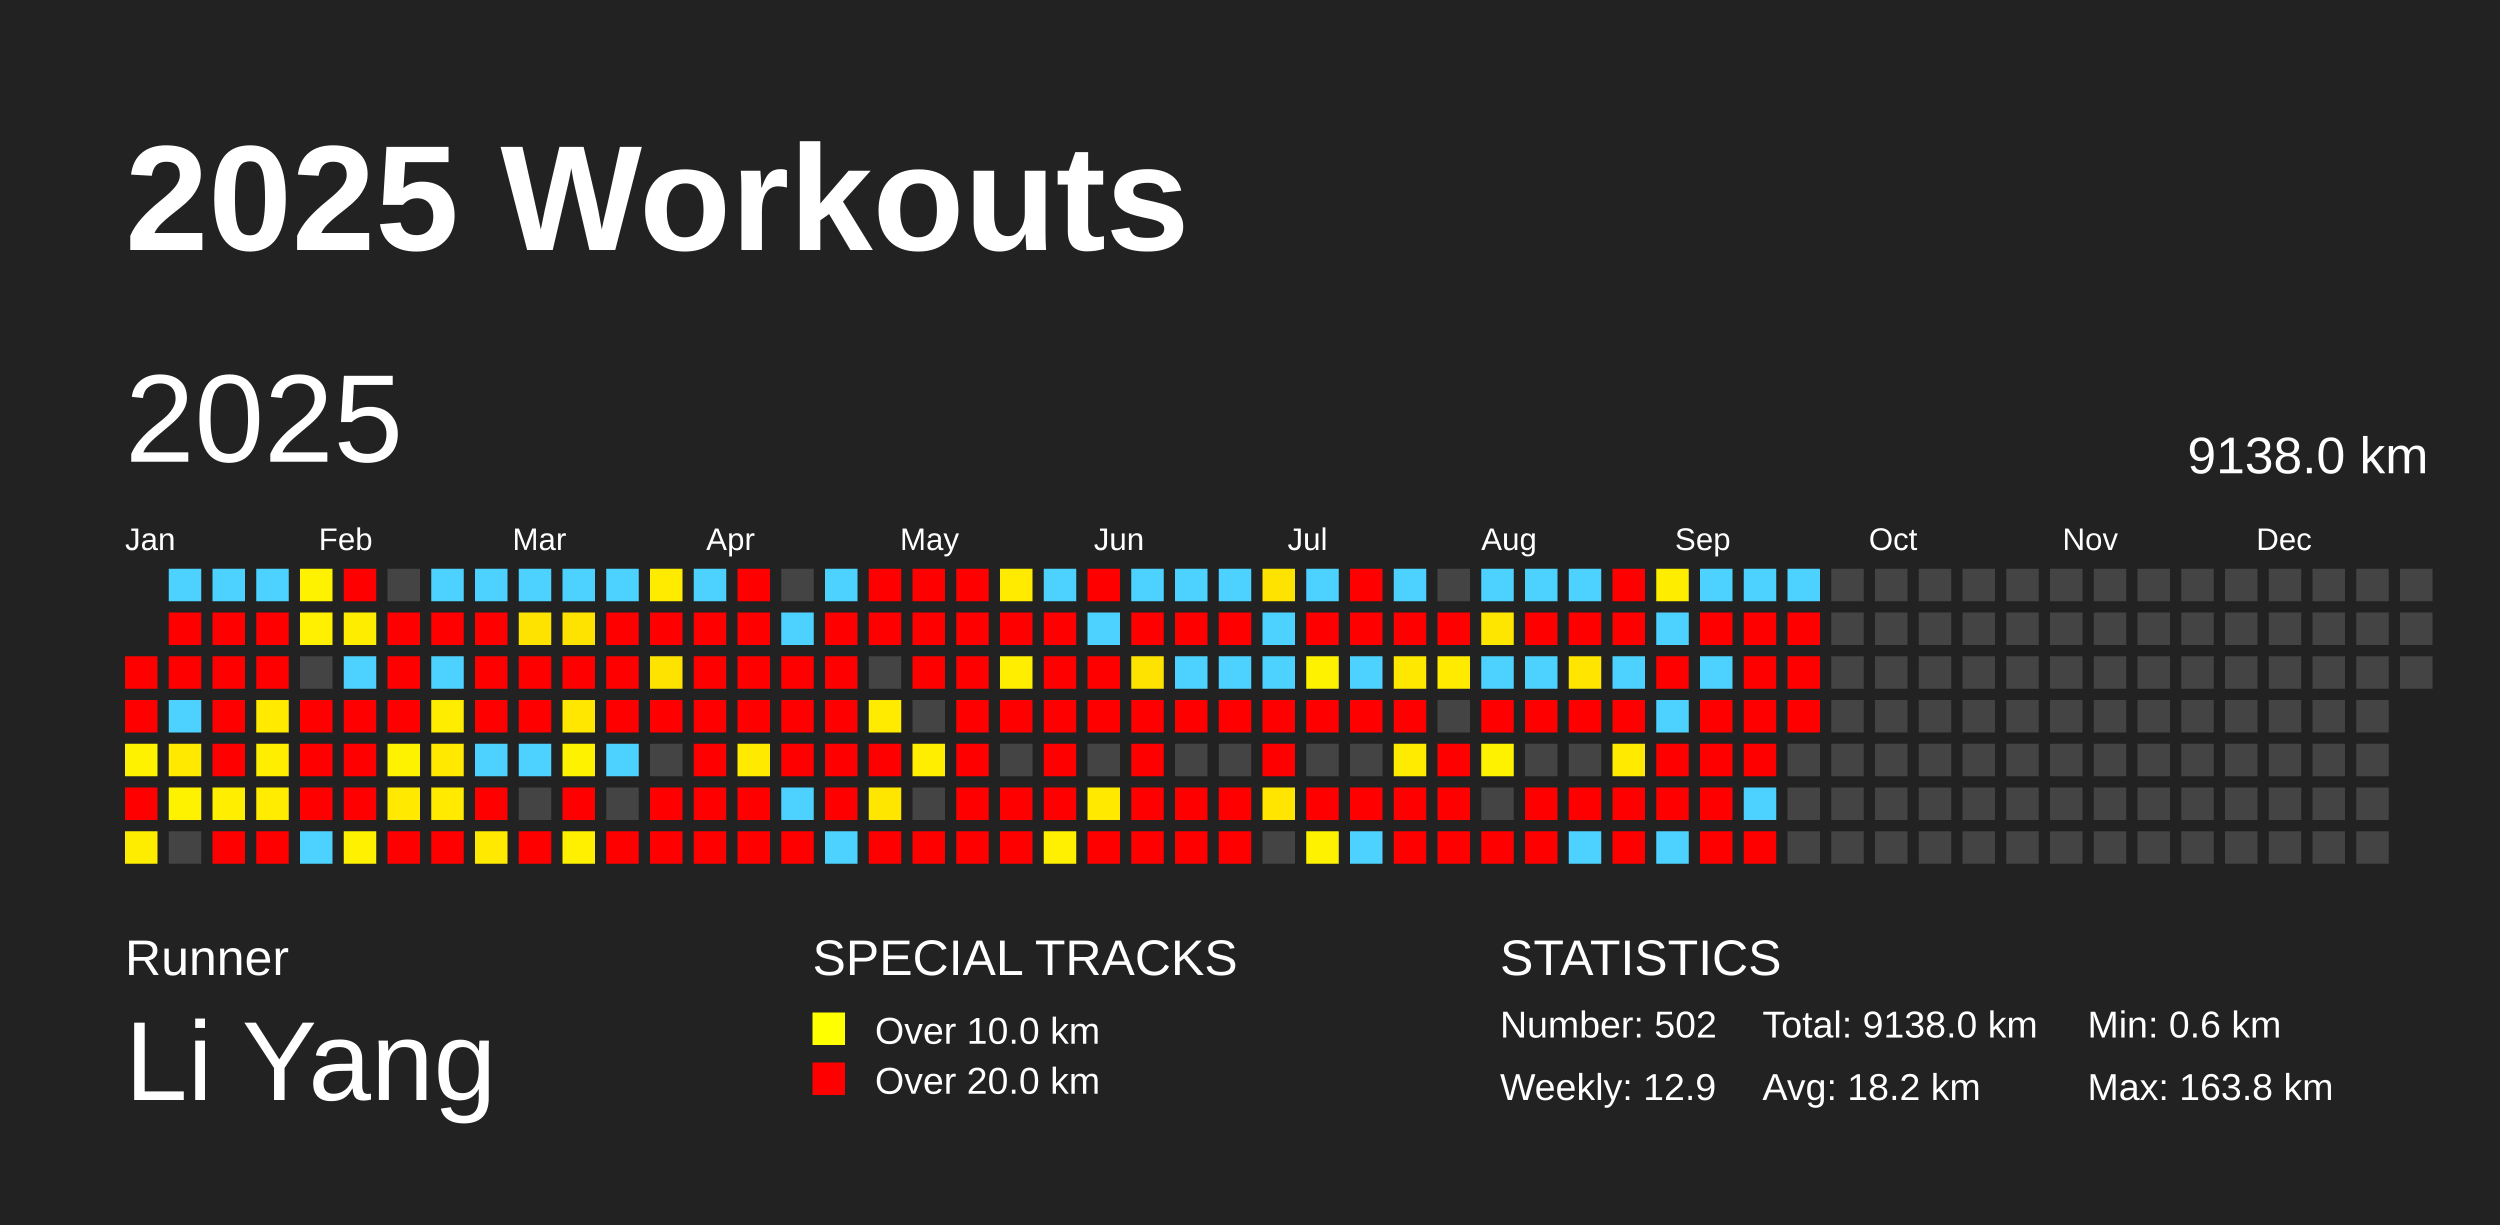
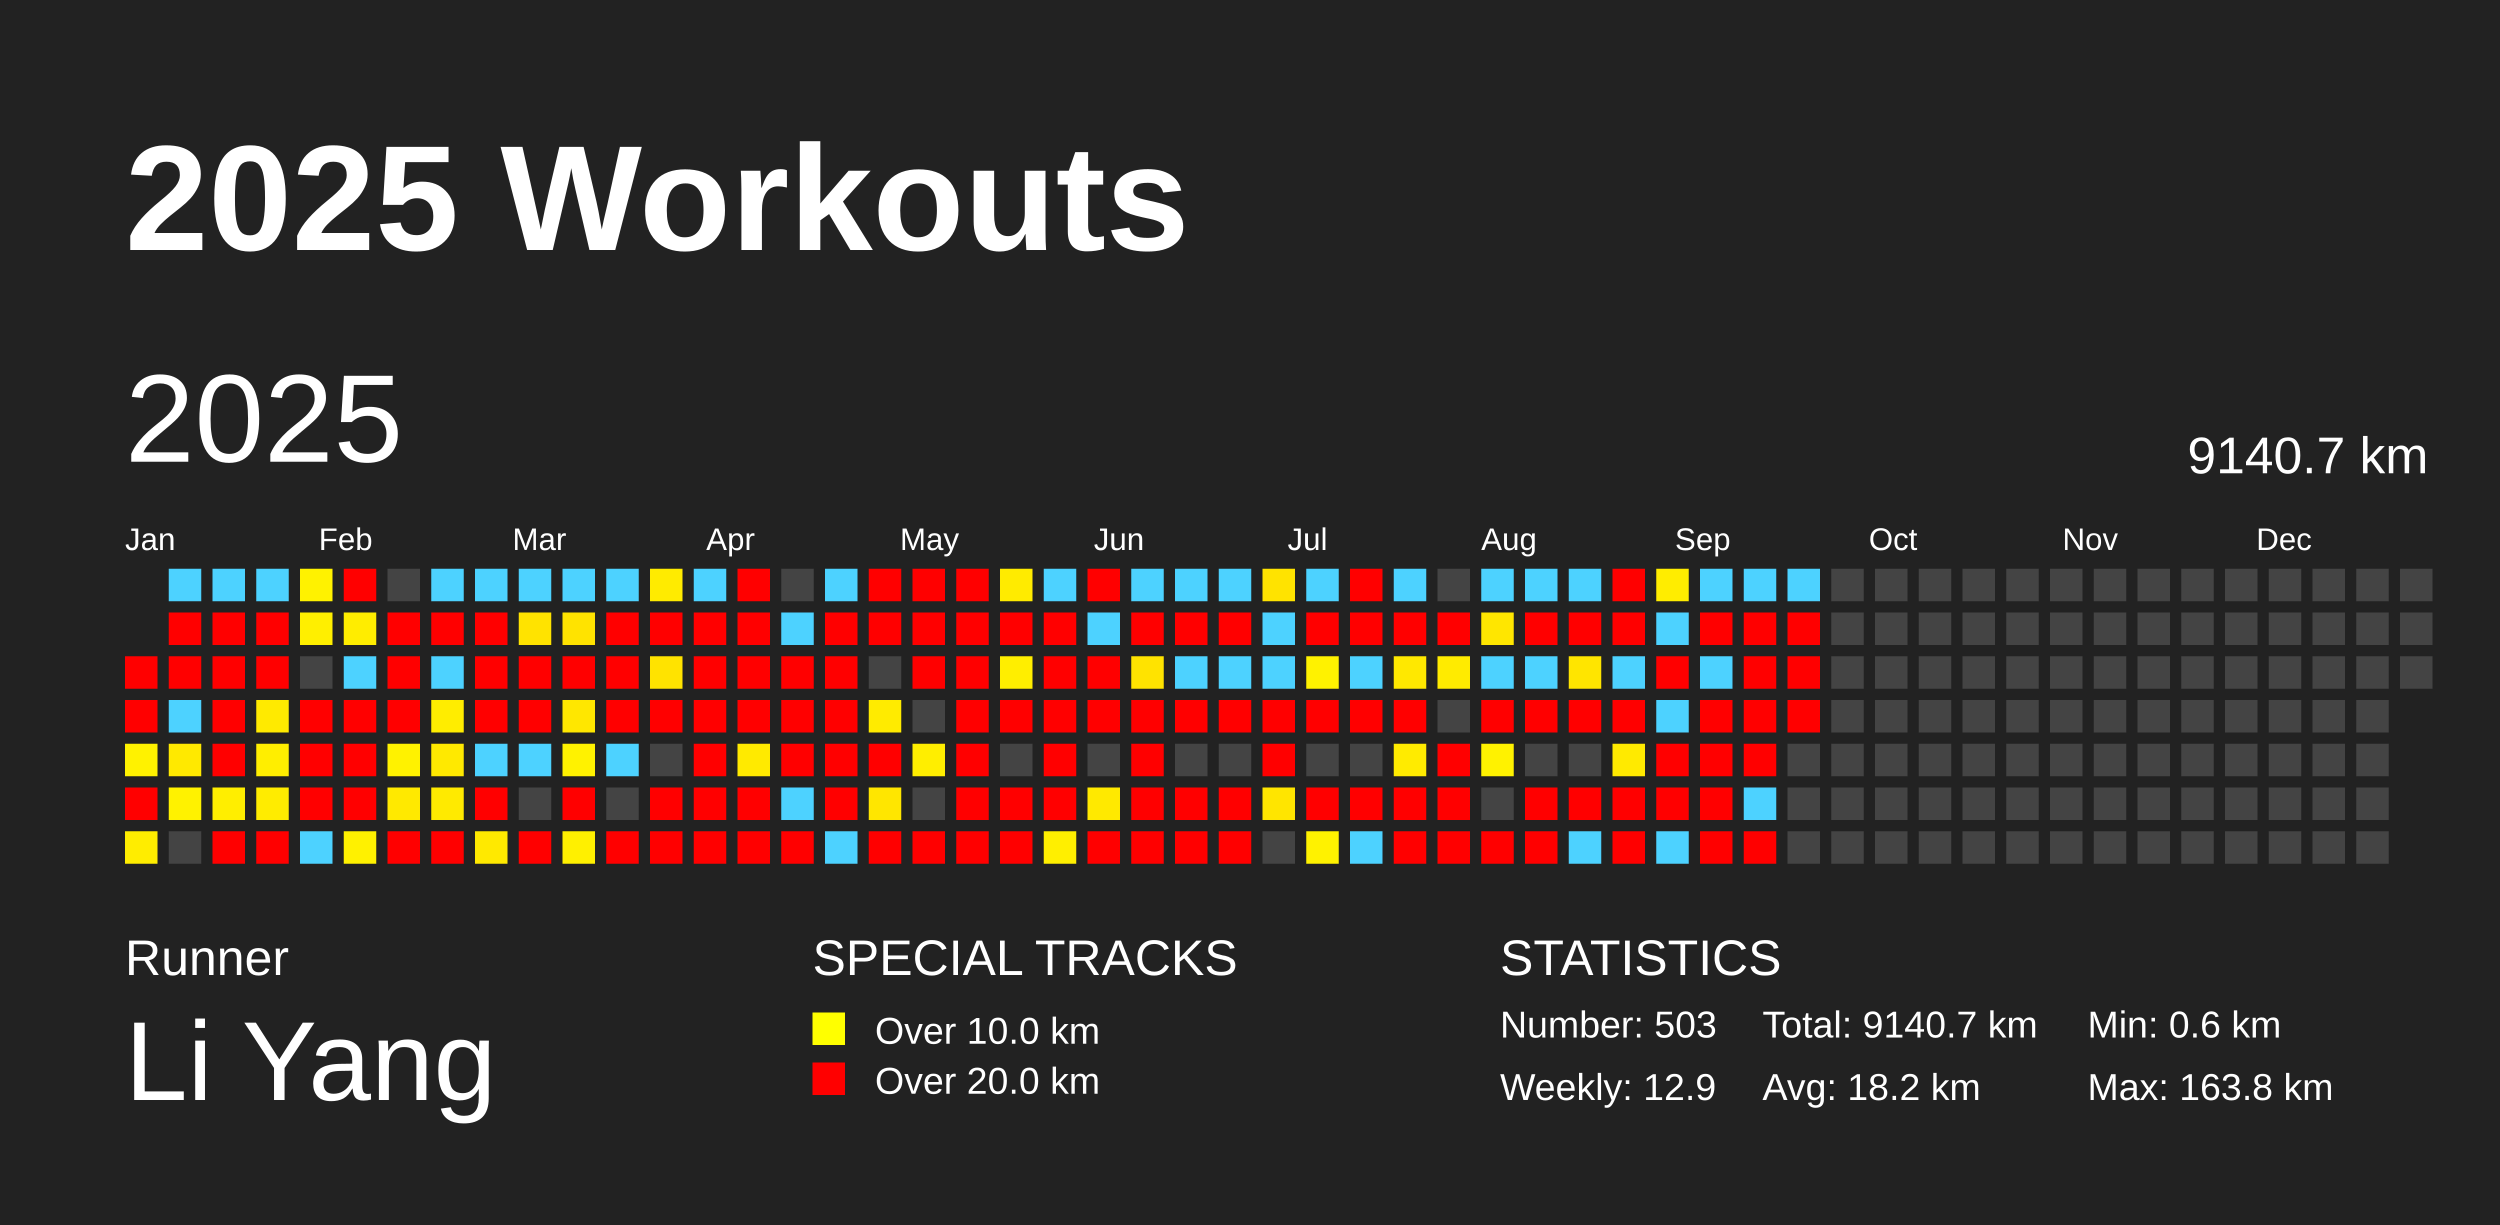
<svg xmlns="http://www.w3.org/2000/svg" baseProfile="full" height="98mm" version="1.1" viewBox="0,0,200,98" width="200mm">
  <defs />
  <rect fill="#222222" height="98" width="200" x="0" y="0" />
  <text fill="#FFFFFF" style="font-size:12px; font-family:Arial; font-weight:bold;" x="10" y="20">2025 Workouts</text>
  <text fill="#FFFFFF" style="font-size:4px; font-family:Arial" x="10" y="78">Runner</text>
  <text fill="#FFFFFF" style="font-size:9px; font-family:Arial" x="10" y="88">Li Yang</text>
  <text fill="#FFFFFF" style="font-size:4px; font-family:Arial" x="65" y="78">SPECIAL TRACKS</text>
  <rect fill="yellow" height="2.6" width="2.6" x="65" y="81" />
  <text fill="#FFFFFF" style="font-size:3px; font-family:Arial" x="70" y="83.5">Over 10.0 km</text>
  <rect fill="red" height="2.6" width="2.6" x="65" y="85" />
  <text fill="#FFFFFF" style="font-size:3px; font-family:Arial" x="70" y="87.5">Over 20.0 km</text>
  <text fill="#FFFFFF" style="font-size:4px; font-family:Arial" x="120" y="78">STATISTICS</text>
-   <text fill="#FFFFFF" style="font-size:3px; font-family:Arial" x="120" y="83">Number: 502</text>
+   <text fill="#FFFFFF" style="font-size:3px; font-family:Arial" x="120" y="83">Number: 503</text>
  <text fill="#FFFFFF" style="font-size:3px; font-family:Arial" x="120" y="88">Weekly: 12.9</text>
-   <text fill="#FFFFFF" style="font-size:3px; font-family:Arial" x="141" y="83">Total: 9138.0 km</text>
+   <text fill="#FFFFFF" style="font-size:3px; font-family:Arial" x="141" y="83">Total: 9140.7 km</text>
  <text fill="#FFFFFF" style="font-size:3px; font-family:Arial" x="141" y="88">Avg: 18.2 km</text>
  <text fill="#FFFFFF" style="font-size:3px; font-family:Arial" x="167" y="83">Min: 0.6 km</text>
  <text fill="#FFFFFF" style="font-size:3px; font-family:Arial" x="167" y="88">Max: 163.8 km</text>
  <text dominant-baseline="hanging" fill="#FFFFFF" style="font-size:10.0px; font-family:Arial;" x="10" y="30">2025</text>
-   <text dominant-baseline="hanging" fill="#FFFFFF" style="font-size:4.125px; font-family:Arial;" x="175" y="35">9138.0 km</text>
+   <text dominant-baseline="hanging" fill="#FFFFFF" style="font-size:4.125px; font-family:Arial;" x="175" y="35">9140.7 km</text>
  <text fill="#FFFFFF" style="font-size:2.5px; font-family:Arial" x="10.0" y="44">Jan</text>
  <text fill="#FFFFFF" style="font-size:2.5px; font-family:Arial" x="25.5" y="44">Feb</text>
  <text fill="#FFFFFF" style="font-size:2.5px; font-family:Arial" x="41.0" y="44">Mar</text>
  <text fill="#FFFFFF" style="font-size:2.5px; font-family:Arial" x="56.5" y="44">Apr</text>
  <text fill="#FFFFFF" style="font-size:2.5px; font-family:Arial" x="72.0" y="44">May</text>
  <text fill="#FFFFFF" style="font-size:2.5px; font-family:Arial" x="87.5" y="44">Jun</text>
  <text fill="#FFFFFF" style="font-size:2.5px; font-family:Arial" x="103.0" y="44">Jul</text>
  <text fill="#FFFFFF" style="font-size:2.5px; font-family:Arial" x="118.5" y="44">Aug</text>
  <text fill="#FFFFFF" style="font-size:2.5px; font-family:Arial" x="134.0" y="44">Sep</text>
  <text fill="#FFFFFF" style="font-size:2.5px; font-family:Arial" x="149.5" y="44">Oct</text>
  <text fill="#FFFFFF" style="font-size:2.5px; font-family:Arial" x="165.0" y="44">Nov</text>
  <text fill="#FFFFFF" style="font-size:2.5px; font-family:Arial" x="180.5" y="44">Dec</text>
  <rect fill="red" height="2.6" width="2.6" x="10.0" y="52.5" />
  <rect fill="red" height="2.6" width="2.6" x="10.0" y="56.0" />
  <rect fill="#fff200" height="2.6" width="2.6" x="10.0" y="59.5" />
  <rect fill="red" height="2.6" width="2.6" x="10.0" y="63.0" />
  <rect fill="#ffed00" height="2.6" width="2.6" x="10.0" y="66.5" />
  <rect fill="#4dd2ff" height="2.6" width="2.6" x="13.5" y="45.5" />
  <rect fill="red" height="2.6" width="2.6" x="13.5" y="49.0" />
  <rect fill="red" height="2.6" width="2.6" x="13.5" y="52.5" />
  <rect fill="#4dd2ff" height="2.6" width="2.6" x="13.5" y="56.0" />
  <rect fill="#ffe900" height="2.6" width="2.6" x="13.5" y="59.5" />
  <rect fill="#fff200" height="2.6" width="2.6" x="13.5" y="63.0" />
  <rect fill="#444444" height="2.6" width="2.6" x="13.5" y="66.5" />
  <rect fill="#4dd2ff" height="2.6" width="2.6" x="17.0" y="45.5" />
  <rect fill="red" height="2.6" width="2.6" x="17.0" y="49.0" />
  <rect fill="red" height="2.6" width="2.6" x="17.0" y="52.5" />
  <rect fill="red" height="2.6" width="2.6" x="17.0" y="56.0" />
  <rect fill="red" height="2.6" width="2.6" x="17.0" y="59.5" />
  <rect fill="#ffee00" height="2.6" width="2.6" x="17.0" y="63.0" />
  <rect fill="red" height="2.6" width="2.6" x="17.0" y="66.5" />
  <rect fill="#4dd2ff" height="2.6" width="2.6" x="20.5" y="45.5" />
  <rect fill="red" height="2.6" width="2.6" x="20.5" y="49.0" />
  <rect fill="red" height="2.6" width="2.6" x="20.5" y="52.5" />
  <rect fill="#ffea00" height="2.6" width="2.6" x="20.5" y="56.0" />
  <rect fill="#ffee00" height="2.6" width="2.6" x="20.5" y="59.5" />
  <rect fill="#ffec00" height="2.6" width="2.6" x="20.5" y="63.0" />
  <rect fill="red" height="2.6" width="2.6" x="20.5" y="66.5" />
  <rect fill="#fff200" height="2.6" width="2.6" x="24.0" y="45.5" />
  <rect fill="#ffef00" height="2.6" width="2.6" x="24.0" y="49.0" />
  <rect fill="#444444" height="2.6" width="2.6" x="24.0" y="52.5" />
  <rect fill="red" height="2.6" width="2.6" x="24.0" y="56.0" />
  <rect fill="red" height="2.6" width="2.6" x="24.0" y="59.5" />
  <rect fill="red" height="2.6" width="2.6" x="24.0" y="63.0" />
  <rect fill="#4dd2ff" height="2.6" width="2.6" x="24.0" y="66.5" />
  <rect fill="red" height="2.6" width="2.6" x="27.5" y="45.5" />
  <rect fill="#ffed00" height="2.6" width="2.6" x="27.5" y="49.0" />
  <rect fill="#4dd2ff" height="2.6" width="2.6" x="27.5" y="52.5" />
  <rect fill="red" height="2.6" width="2.6" x="27.5" y="56.0" />
  <rect fill="red" height="2.6" width="2.6" x="27.5" y="59.5" />
  <rect fill="red" height="2.6" width="2.6" x="27.5" y="63.0" />
  <rect fill="#fff100" height="2.6" width="2.6" x="27.5" y="66.5" />
  <rect fill="#444444" height="2.6" width="2.6" x="31.0" y="45.5" />
  <rect fill="red" height="2.6" width="2.6" x="31.0" y="49.0" />
  <rect fill="red" height="2.6" width="2.6" x="31.0" y="52.5" />
  <rect fill="red" height="2.6" width="2.6" x="31.0" y="56.0" />
  <rect fill="#fff200" height="2.6" width="2.6" x="31.0" y="59.5" />
  <rect fill="#ffe900" height="2.6" width="2.6" x="31.0" y="63.0" />
  <rect fill="red" height="2.6" width="2.6" x="31.0" y="66.5" />
  <rect fill="#4dd2ff" height="2.6" width="2.6" x="34.5" y="45.5" />
  <rect fill="red" height="2.6" width="2.6" x="34.5" y="49.0" />
  <rect fill="#4dd2ff" height="2.6" width="2.6" x="34.5" y="52.5" />
  <rect fill="#ffed00" height="2.6" width="2.6" x="34.5" y="56.0" />
  <rect fill="#ffe900" height="2.6" width="2.6" x="34.5" y="59.5" />
  <rect fill="#ffea00" height="2.6" width="2.6" x="34.5" y="63.0" />
  <rect fill="red" height="2.6" width="2.6" x="34.5" y="66.5" />
  <rect fill="#4dd2ff" height="2.6" width="2.6" x="38.0" y="45.5" />
  <rect fill="red" height="2.6" width="2.6" x="38.0" y="49.0" />
  <rect fill="red" height="2.6" width="2.6" x="38.0" y="52.5" />
  <rect fill="red" height="2.6" width="2.6" x="38.0" y="56.0" />
  <rect fill="#4dd2ff" height="2.6" width="2.6" x="38.0" y="59.5" />
  <rect fill="red" height="2.6" width="2.6" x="38.0" y="63.0" />
  <rect fill="#ffe900" height="2.6" width="2.6" x="38.0" y="66.5" />
  <rect fill="#4dd2ff" height="2.6" width="2.6" x="41.5" y="45.5" />
  <rect fill="#ffe300" height="2.6" width="2.6" x="41.5" y="49.0" />
  <rect fill="red" height="2.6" width="2.6" x="41.5" y="52.5" />
  <rect fill="red" height="2.6" width="2.6" x="41.5" y="56.0" />
  <rect fill="#4dd2ff" height="2.6" width="2.6" x="41.5" y="59.5" />
  <rect fill="#444444" height="2.6" width="2.6" x="41.5" y="63.0" />
  <rect fill="red" height="2.6" width="2.6" x="41.5" y="66.5" />
  <rect fill="#4dd2ff" height="2.6" width="2.6" x="45.0" y="45.5" />
  <rect fill="#ffe300" height="2.6" width="2.6" x="45.0" y="49.0" />
  <rect fill="red" height="2.6" width="2.6" x="45.0" y="52.5" />
  <rect fill="#ffe700" height="2.6" width="2.6" x="45.0" y="56.0" />
  <rect fill="#fff200" height="2.6" width="2.6" x="45.0" y="59.5" />
  <rect fill="red" height="2.6" width="2.6" x="45.0" y="63.0" />
  <rect fill="#fff000" height="2.6" width="2.6" x="45.0" y="66.5" />
  <rect fill="#4dd2ff" height="2.6" width="2.6" x="48.5" y="45.5" />
  <rect fill="red" height="2.6" width="2.6" x="48.5" y="49.0" />
  <rect fill="red" height="2.6" width="2.6" x="48.5" y="52.5" />
  <rect fill="red" height="2.6" width="2.6" x="48.5" y="56.0" />
  <rect fill="#4dd2ff" height="2.6" width="2.6" x="48.5" y="59.5" />
  <rect fill="#444444" height="2.6" width="2.6" x="48.5" y="63.0" />
  <rect fill="red" height="2.6" width="2.6" x="48.5" y="66.5" />
  <rect fill="#ffeb00" height="2.6" width="2.6" x="52.0" y="45.5" />
  <rect fill="red" height="2.6" width="2.6" x="52.0" y="49.0" />
  <rect fill="#ffe300" height="2.6" width="2.6" x="52.0" y="52.5" />
  <rect fill="red" height="2.6" width="2.6" x="52.0" y="56.0" />
  <rect fill="#444444" height="2.6" width="2.6" x="52.0" y="59.5" />
  <rect fill="red" height="2.6" width="2.6" x="52.0" y="63.0" />
  <rect fill="red" height="2.6" width="2.6" x="52.0" y="66.5" />
  <rect fill="#4dd2ff" height="2.6" width="2.6" x="55.5" y="45.5" />
  <rect fill="red" height="2.6" width="2.6" x="55.5" y="49.0" />
  <rect fill="red" height="2.6" width="2.6" x="55.5" y="52.5" />
  <rect fill="red" height="2.6" width="2.6" x="55.5" y="56.0" />
  <rect fill="red" height="2.6" width="2.6" x="55.5" y="59.5" />
  <rect fill="red" height="2.6" width="2.6" x="55.5" y="63.0" />
  <rect fill="red" height="2.6" width="2.6" x="55.5" y="66.5" />
  <rect fill="red" height="2.6" width="2.6" x="59.0" y="45.5" />
  <rect fill="red" height="2.6" width="2.6" x="59.0" y="49.0" />
  <rect fill="red" height="2.6" width="2.6" x="59.0" y="52.5" />
  <rect fill="red" height="2.6" width="2.6" x="59.0" y="56.0" />
  <rect fill="#ffea00" height="2.6" width="2.6" x="59.0" y="59.5" />
  <rect fill="red" height="2.6" width="2.6" x="59.0" y="63.0" />
  <rect fill="red" height="2.6" width="2.6" x="59.0" y="66.5" />
  <rect fill="#444444" height="2.6" width="2.6" x="62.5" y="45.5" />
  <rect fill="#4dd2ff" height="2.6" width="2.6" x="62.5" y="49.0" />
  <rect fill="red" height="2.6" width="2.6" x="62.5" y="52.5" />
  <rect fill="red" height="2.6" width="2.6" x="62.5" y="56.0" />
  <rect fill="red" height="2.6" width="2.6" x="62.5" y="59.5" />
  <rect fill="#4dd2ff" height="2.6" width="2.6" x="62.5" y="63.0" />
  <rect fill="red" height="2.6" width="2.6" x="62.5" y="66.5" />
  <rect fill="#4dd2ff" height="2.6" width="2.6" x="66.0" y="45.5" />
  <rect fill="red" height="2.6" width="2.6" x="66.0" y="49.0" />
  <rect fill="red" height="2.6" width="2.6" x="66.0" y="52.5" />
  <rect fill="red" height="2.6" width="2.6" x="66.0" y="56.0" />
  <rect fill="red" height="2.6" width="2.6" x="66.0" y="59.5" />
  <rect fill="red" height="2.6" width="2.6" x="66.0" y="63.0" />
  <rect fill="#4dd2ff" height="2.6" width="2.6" x="66.0" y="66.5" />
  <rect fill="red" height="2.6" width="2.6" x="69.5" y="45.5" />
  <rect fill="red" height="2.6" width="2.6" x="69.5" y="49.0" />
  <rect fill="#444444" height="2.6" width="2.6" x="69.5" y="52.5" />
  <rect fill="#ffeb00" height="2.6" width="2.6" x="69.5" y="56.0" />
  <rect fill="red" height="2.6" width="2.6" x="69.5" y="59.5" />
  <rect fill="#ffe600" height="2.6" width="2.6" x="69.5" y="63.0" />
  <rect fill="red" height="2.6" width="2.6" x="69.5" y="66.5" />
  <rect fill="red" height="2.6" width="2.6" x="73.0" y="45.5" />
  <rect fill="red" height="2.6" width="2.6" x="73.0" y="49.0" />
  <rect fill="red" height="2.6" width="2.6" x="73.0" y="52.5" />
  <rect fill="#444444" height="2.6" width="2.6" x="73.0" y="56.0" />
  <rect fill="#ffee00" height="2.6" width="2.6" x="73.0" y="59.5" />
  <rect fill="#444444" height="2.6" width="2.6" x="73.0" y="63.0" />
  <rect fill="red" height="2.6" width="2.6" x="73.0" y="66.5" />
  <rect fill="red" height="2.6" width="2.6" x="76.5" y="45.5" />
  <rect fill="red" height="2.6" width="2.6" x="76.5" y="49.0" />
  <rect fill="red" height="2.6" width="2.6" x="76.5" y="52.5" />
  <rect fill="red" height="2.6" width="2.6" x="76.5" y="56.0" />
  <rect fill="red" height="2.6" width="2.6" x="76.5" y="59.5" />
  <rect fill="red" height="2.6" width="2.6" x="76.5" y="63.0" />
  <rect fill="red" height="2.6" width="2.6" x="76.5" y="66.5" />
  <rect fill="#ffeb00" height="2.6" width="2.6" x="80.0" y="45.5" />
  <rect fill="red" height="2.6" width="2.6" x="80.0" y="49.0" />
  <rect fill="#ffee00" height="2.6" width="2.6" x="80.0" y="52.5" />
  <rect fill="red" height="2.6" width="2.6" x="80.0" y="56.0" />
  <rect fill="#444444" height="2.6" width="2.6" x="80.0" y="59.5" />
  <rect fill="red" height="2.6" width="2.6" x="80.0" y="63.0" />
  <rect fill="red" height="2.6" width="2.6" x="80.0" y="66.5" />
  <rect fill="#4dd2ff" height="2.6" width="2.6" x="83.5" y="45.5" />
  <rect fill="red" height="2.6" width="2.6" x="83.5" y="49.0" />
  <rect fill="red" height="2.6" width="2.6" x="83.5" y="52.5" />
  <rect fill="red" height="2.6" width="2.6" x="83.5" y="56.0" />
  <rect fill="red" height="2.6" width="2.6" x="83.5" y="59.5" />
  <rect fill="red" height="2.6" width="2.6" x="83.5" y="63.0" />
  <rect fill="#ffef00" height="2.6" width="2.6" x="83.5" y="66.5" />
  <rect fill="red" height="2.6" width="2.6" x="87.0" y="45.5" />
  <rect fill="#4dd2ff" height="2.6" width="2.6" x="87.0" y="49.0" />
  <rect fill="red" height="2.6" width="2.6" x="87.0" y="52.5" />
  <rect fill="red" height="2.6" width="2.6" x="87.0" y="56.0" />
  <rect fill="#444444" height="2.6" width="2.6" x="87.0" y="59.5" />
  <rect fill="#ffe900" height="2.6" width="2.6" x="87.0" y="63.0" />
  <rect fill="red" height="2.6" width="2.6" x="87.0" y="66.5" />
  <rect fill="#4dd2ff" height="2.6" width="2.6" x="90.5" y="45.5" />
  <rect fill="red" height="2.6" width="2.6" x="90.5" y="49.0" />
  <rect fill="#ffe300" height="2.6" width="2.6" x="90.5" y="52.5" />
  <rect fill="red" height="2.6" width="2.6" x="90.5" y="56.0" />
  <rect fill="red" height="2.6" width="2.6" x="90.5" y="59.5" />
  <rect fill="red" height="2.6" width="2.6" x="90.5" y="63.0" />
  <rect fill="red" height="2.6" width="2.6" x="90.5" y="66.5" />
  <rect fill="#4dd2ff" height="2.6" width="2.6" x="94.0" y="45.5" />
  <rect fill="red" height="2.6" width="2.6" x="94.0" y="49.0" />
  <rect fill="#4dd2ff" height="2.6" width="2.6" x="94.0" y="52.5" />
  <rect fill="red" height="2.6" width="2.6" x="94.0" y="56.0" />
  <rect fill="#444444" height="2.6" width="2.6" x="94.0" y="59.5" />
  <rect fill="red" height="2.6" width="2.6" x="94.0" y="63.0" />
  <rect fill="red" height="2.6" width="2.6" x="94.0" y="66.5" />
  <rect fill="#4dd2ff" height="2.6" width="2.6" x="97.5" y="45.5" />
  <rect fill="red" height="2.6" width="2.6" x="97.5" y="49.0" />
  <rect fill="#4dd2ff" height="2.6" width="2.6" x="97.5" y="52.5" />
  <rect fill="red" height="2.6" width="2.6" x="97.5" y="56.0" />
  <rect fill="#444444" height="2.6" width="2.6" x="97.5" y="59.5" />
  <rect fill="red" height="2.6" width="2.6" x="97.5" y="63.0" />
  <rect fill="red" height="2.6" width="2.6" x="97.5" y="66.5" />
  <rect fill="#ffe300" height="2.6" width="2.6" x="101.0" y="45.5" />
  <rect fill="#4dd2ff" height="2.6" width="2.6" x="101.0" y="49.0" />
  <rect fill="#4dd2ff" height="2.6" width="2.6" x="101.0" y="52.5" />
  <rect fill="red" height="2.6" width="2.6" x="101.0" y="56.0" />
  <rect fill="red" height="2.6" width="2.6" x="101.0" y="59.5" />
  <rect fill="#ffe500" height="2.6" width="2.6" x="101.0" y="63.0" />
  <rect fill="#444444" height="2.6" width="2.6" x="101.0" y="66.5" />
  <rect fill="#4dd2ff" height="2.6" width="2.6" x="104.5" y="45.5" />
  <rect fill="red" height="2.6" width="2.6" x="104.5" y="49.0" />
  <rect fill="#fff200" height="2.6" width="2.6" x="104.5" y="52.5" />
  <rect fill="red" height="2.6" width="2.6" x="104.5" y="56.0" />
  <rect fill="#444444" height="2.6" width="2.6" x="104.5" y="59.5" />
  <rect fill="red" height="2.6" width="2.6" x="104.5" y="63.0" />
  <rect fill="#fff200" height="2.6" width="2.6" x="104.5" y="66.5" />
  <rect fill="red" height="2.6" width="2.6" x="108.0" y="45.5" />
  <rect fill="red" height="2.6" width="2.6" x="108.0" y="49.0" />
  <rect fill="#4dd2ff" height="2.6" width="2.6" x="108.0" y="52.5" />
  <rect fill="red" height="2.6" width="2.6" x="108.0" y="56.0" />
  <rect fill="#444444" height="2.6" width="2.6" x="108.0" y="59.5" />
  <rect fill="red" height="2.6" width="2.6" x="108.0" y="63.0" />
  <rect fill="#4dd2ff" height="2.6" width="2.6" x="108.0" y="66.5" />
  <rect fill="#4dd2ff" height="2.6" width="2.6" x="111.5" y="45.5" />
  <rect fill="red" height="2.6" width="2.6" x="111.5" y="49.0" />
  <rect fill="#ffe800" height="2.6" width="2.6" x="111.5" y="52.5" />
  <rect fill="red" height="2.6" width="2.6" x="111.5" y="56.0" />
  <rect fill="#ffeb00" height="2.6" width="2.6" x="111.5" y="59.5" />
  <rect fill="red" height="2.6" width="2.6" x="111.5" y="63.0" />
  <rect fill="red" height="2.6" width="2.6" x="111.5" y="66.5" />
  <rect fill="#444444" height="2.6" width="2.6" x="115.0" y="45.5" />
  <rect fill="red" height="2.6" width="2.6" x="115.0" y="49.0" />
  <rect fill="#ffeb00" height="2.6" width="2.6" x="115.0" y="52.5" />
  <rect fill="#444444" height="2.6" width="2.6" x="115.0" y="56.0" />
  <rect fill="red" height="2.6" width="2.6" x="115.0" y="59.5" />
  <rect fill="red" height="2.6" width="2.6" x="115.0" y="63.0" />
  <rect fill="red" height="2.6" width="2.6" x="115.0" y="66.5" />
  <rect fill="#4dd2ff" height="2.6" width="2.6" x="118.5" y="45.5" />
  <rect fill="#ffe600" height="2.6" width="2.6" x="118.5" y="49.0" />
  <rect fill="#4dd2ff" height="2.6" width="2.6" x="118.5" y="52.5" />
  <rect fill="red" height="2.6" width="2.6" x="118.5" y="56.0" />
  <rect fill="#fff200" height="2.6" width="2.6" x="118.5" y="59.5" />
  <rect fill="#444444" height="2.6" width="2.6" x="118.5" y="63.0" />
  <rect fill="red" height="2.6" width="2.6" x="118.5" y="66.5" />
  <rect fill="#4dd2ff" height="2.6" width="2.6" x="122.0" y="45.5" />
  <rect fill="red" height="2.6" width="2.6" x="122.0" y="49.0" />
  <rect fill="#4dd2ff" height="2.6" width="2.6" x="122.0" y="52.5" />
  <rect fill="red" height="2.6" width="2.6" x="122.0" y="56.0" />
  <rect fill="#444444" height="2.6" width="2.6" x="122.0" y="59.5" />
  <rect fill="red" height="2.6" width="2.6" x="122.0" y="63.0" />
  <rect fill="red" height="2.6" width="2.6" x="122.0" y="66.5" />
  <rect fill="#4dd2ff" height="2.6" width="2.6" x="125.5" y="45.5" />
  <rect fill="red" height="2.6" width="2.6" x="125.5" y="49.0" />
  <rect fill="#ffe500" height="2.6" width="2.6" x="125.5" y="52.5" />
  <rect fill="red" height="2.6" width="2.6" x="125.5" y="56.0" />
  <rect fill="#444444" height="2.6" width="2.6" x="125.5" y="59.5" />
  <rect fill="red" height="2.6" width="2.6" x="125.5" y="63.0" />
  <rect fill="#4dd2ff" height="2.6" width="2.6" x="125.5" y="66.5" />
  <rect fill="red" height="2.6" width="2.6" x="129.0" y="45.5" />
  <rect fill="red" height="2.6" width="2.6" x="129.0" y="49.0" />
  <rect fill="#4dd2ff" height="2.6" width="2.6" x="129.0" y="52.5" />
  <rect fill="red" height="2.6" width="2.6" x="129.0" y="56.0" />
  <rect fill="#ffea00" height="2.6" width="2.6" x="129.0" y="59.5" />
  <rect fill="red" height="2.6" width="2.6" x="129.0" y="63.0" />
  <rect fill="red" height="2.6" width="2.6" x="129.0" y="66.5" />
  <rect fill="#ffed00" height="2.6" width="2.6" x="132.5" y="45.5" />
  <rect fill="#4dd2ff" height="2.6" width="2.6" x="132.5" y="49.0" />
  <rect fill="red" height="2.6" width="2.6" x="132.5" y="52.5" />
  <rect fill="#4dd2ff" height="2.6" width="2.6" x="132.5" y="56.0" />
  <rect fill="red" height="2.6" width="2.6" x="132.5" y="59.5" />
  <rect fill="red" height="2.6" width="2.6" x="132.5" y="63.0" />
  <rect fill="#4dd2ff" height="2.6" width="2.6" x="132.5" y="66.5" />
  <rect fill="#4dd2ff" height="2.6" width="2.6" x="136.0" y="45.5" />
  <rect fill="red" height="2.6" width="2.6" x="136.0" y="49.0" />
  <rect fill="#4dd2ff" height="2.6" width="2.6" x="136.0" y="52.5" />
  <rect fill="red" height="2.6" width="2.6" x="136.0" y="56.0" />
  <rect fill="red" height="2.6" width="2.6" x="136.0" y="59.5" />
  <rect fill="red" height="2.6" width="2.6" x="136.0" y="63.0" />
  <rect fill="red" height="2.6" width="2.6" x="136.0" y="66.5" />
  <rect fill="#4dd2ff" height="2.6" width="2.6" x="139.5" y="45.5" />
  <rect fill="red" height="2.6" width="2.6" x="139.5" y="49.0" />
  <rect fill="red" height="2.6" width="2.6" x="139.5" y="52.5" />
  <rect fill="red" height="2.6" width="2.6" x="139.5" y="56.0" />
  <rect fill="red" height="2.6" width="2.6" x="139.5" y="59.5" />
  <rect fill="#4dd2ff" height="2.6" width="2.6" x="139.5" y="63.0" />
  <rect fill="red" height="2.6" width="2.6" x="139.5" y="66.5" />
  <rect fill="#4dd2ff" height="2.6" width="2.6" x="143.0" y="45.5" />
  <rect fill="red" height="2.6" width="2.6" x="143.0" y="49.0" />
  <rect fill="red" height="2.6" width="2.6" x="143.0" y="52.5" />
  <rect fill="red" height="2.6" width="2.6" x="143.0" y="56.0" />
  <rect fill="#444444" height="2.6" width="2.6" x="143.0" y="59.5" />
  <rect fill="#444444" height="2.6" width="2.6" x="143.0" y="63.0" />
  <rect fill="#444444" height="2.6" width="2.6" x="143.0" y="66.5" />
  <rect fill="#444444" height="2.6" width="2.6" x="146.5" y="45.5" />
  <rect fill="#444444" height="2.6" width="2.6" x="146.5" y="49.0" />
  <rect fill="#444444" height="2.6" width="2.6" x="146.5" y="52.5" />
  <rect fill="#444444" height="2.6" width="2.6" x="146.5" y="56.0" />
  <rect fill="#444444" height="2.6" width="2.6" x="146.5" y="59.5" />
  <rect fill="#444444" height="2.6" width="2.6" x="146.5" y="63.0" />
  <rect fill="#444444" height="2.6" width="2.6" x="146.5" y="66.5" />
  <rect fill="#444444" height="2.6" width="2.6" x="150.0" y="45.5" />
  <rect fill="#444444" height="2.6" width="2.6" x="150.0" y="49.0" />
  <rect fill="#444444" height="2.6" width="2.6" x="150.0" y="52.5" />
  <rect fill="#444444" height="2.6" width="2.6" x="150.0" y="56.0" />
  <rect fill="#444444" height="2.6" width="2.6" x="150.0" y="59.5" />
  <rect fill="#444444" height="2.6" width="2.6" x="150.0" y="63.0" />
  <rect fill="#444444" height="2.6" width="2.6" x="150.0" y="66.5" />
  <rect fill="#444444" height="2.6" width="2.6" x="153.5" y="45.5" />
  <rect fill="#444444" height="2.6" width="2.6" x="153.5" y="49.0" />
  <rect fill="#444444" height="2.6" width="2.6" x="153.5" y="52.5" />
  <rect fill="#444444" height="2.6" width="2.6" x="153.5" y="56.0" />
  <rect fill="#444444" height="2.6" width="2.6" x="153.5" y="59.5" />
  <rect fill="#444444" height="2.6" width="2.6" x="153.5" y="63.0" />
  <rect fill="#444444" height="2.6" width="2.6" x="153.5" y="66.5" />
  <rect fill="#444444" height="2.6" width="2.6" x="157.0" y="45.5" />
  <rect fill="#444444" height="2.6" width="2.6" x="157.0" y="49.0" />
  <rect fill="#444444" height="2.6" width="2.6" x="157.0" y="52.5" />
  <rect fill="#444444" height="2.6" width="2.6" x="157.0" y="56.0" />
  <rect fill="#444444" height="2.6" width="2.6" x="157.0" y="59.5" />
  <rect fill="#444444" height="2.6" width="2.6" x="157.0" y="63.0" />
  <rect fill="#444444" height="2.6" width="2.6" x="157.0" y="66.5" />
  <rect fill="#444444" height="2.6" width="2.6" x="160.5" y="45.5" />
  <rect fill="#444444" height="2.6" width="2.6" x="160.5" y="49.0" />
  <rect fill="#444444" height="2.6" width="2.6" x="160.5" y="52.5" />
  <rect fill="#444444" height="2.6" width="2.6" x="160.5" y="56.0" />
  <rect fill="#444444" height="2.6" width="2.6" x="160.5" y="59.5" />
  <rect fill="#444444" height="2.6" width="2.6" x="160.5" y="63.0" />
  <rect fill="#444444" height="2.6" width="2.6" x="160.5" y="66.5" />
  <rect fill="#444444" height="2.6" width="2.6" x="164.0" y="45.5" />
  <rect fill="#444444" height="2.6" width="2.6" x="164.0" y="49.0" />
  <rect fill="#444444" height="2.6" width="2.6" x="164.0" y="52.5" />
  <rect fill="#444444" height="2.6" width="2.6" x="164.0" y="56.0" />
  <rect fill="#444444" height="2.6" width="2.6" x="164.0" y="59.5" />
  <rect fill="#444444" height="2.6" width="2.6" x="164.0" y="63.0" />
  <rect fill="#444444" height="2.6" width="2.6" x="164.0" y="66.5" />
  <rect fill="#444444" height="2.6" width="2.6" x="167.5" y="45.5" />
  <rect fill="#444444" height="2.6" width="2.6" x="167.5" y="49.0" />
  <rect fill="#444444" height="2.6" width="2.6" x="167.5" y="52.5" />
  <rect fill="#444444" height="2.6" width="2.6" x="167.5" y="56.0" />
  <rect fill="#444444" height="2.6" width="2.6" x="167.5" y="59.5" />
  <rect fill="#444444" height="2.6" width="2.6" x="167.5" y="63.0" />
  <rect fill="#444444" height="2.6" width="2.6" x="167.5" y="66.5" />
  <rect fill="#444444" height="2.6" width="2.6" x="171.0" y="45.5" />
  <rect fill="#444444" height="2.6" width="2.6" x="171.0" y="49.0" />
  <rect fill="#444444" height="2.6" width="2.6" x="171.0" y="52.5" />
  <rect fill="#444444" height="2.6" width="2.6" x="171.0" y="56.0" />
  <rect fill="#444444" height="2.6" width="2.6" x="171.0" y="59.5" />
  <rect fill="#444444" height="2.6" width="2.6" x="171.0" y="63.0" />
  <rect fill="#444444" height="2.6" width="2.6" x="171.0" y="66.5" />
  <rect fill="#444444" height="2.6" width="2.6" x="174.5" y="45.5" />
  <rect fill="#444444" height="2.6" width="2.6" x="174.5" y="49.0" />
  <rect fill="#444444" height="2.6" width="2.6" x="174.5" y="52.5" />
  <rect fill="#444444" height="2.6" width="2.6" x="174.5" y="56.0" />
  <rect fill="#444444" height="2.6" width="2.6" x="174.5" y="59.5" />
  <rect fill="#444444" height="2.6" width="2.6" x="174.5" y="63.0" />
  <rect fill="#444444" height="2.6" width="2.6" x="174.5" y="66.5" />
  <rect fill="#444444" height="2.6" width="2.6" x="178.0" y="45.5" />
  <rect fill="#444444" height="2.6" width="2.6" x="178.0" y="49.0" />
  <rect fill="#444444" height="2.6" width="2.6" x="178.0" y="52.5" />
  <rect fill="#444444" height="2.6" width="2.6" x="178.0" y="56.0" />
  <rect fill="#444444" height="2.6" width="2.6" x="178.0" y="59.5" />
  <rect fill="#444444" height="2.6" width="2.6" x="178.0" y="63.0" />
  <rect fill="#444444" height="2.6" width="2.6" x="178.0" y="66.5" />
  <rect fill="#444444" height="2.6" width="2.6" x="181.5" y="45.5" />
  <rect fill="#444444" height="2.6" width="2.6" x="181.5" y="49.0" />
  <rect fill="#444444" height="2.6" width="2.6" x="181.5" y="52.5" />
  <rect fill="#444444" height="2.6" width="2.6" x="181.5" y="56.0" />
  <rect fill="#444444" height="2.6" width="2.6" x="181.5" y="59.5" />
  <rect fill="#444444" height="2.6" width="2.6" x="181.5" y="63.0" />
  <rect fill="#444444" height="2.6" width="2.6" x="181.5" y="66.5" />
  <rect fill="#444444" height="2.6" width="2.6" x="185.0" y="45.5" />
  <rect fill="#444444" height="2.6" width="2.6" x="185.0" y="49.0" />
  <rect fill="#444444" height="2.6" width="2.6" x="185.0" y="52.5" />
  <rect fill="#444444" height="2.6" width="2.6" x="185.0" y="56.0" />
  <rect fill="#444444" height="2.6" width="2.6" x="185.0" y="59.5" />
  <rect fill="#444444" height="2.6" width="2.6" x="185.0" y="63.0" />
  <rect fill="#444444" height="2.6" width="2.6" x="185.0" y="66.5" />
  <rect fill="#444444" height="2.6" width="2.6" x="188.5" y="45.5" />
  <rect fill="#444444" height="2.6" width="2.6" x="188.5" y="49.0" />
  <rect fill="#444444" height="2.6" width="2.6" x="188.5" y="52.5" />
  <rect fill="#444444" height="2.6" width="2.6" x="188.5" y="56.0" />
  <rect fill="#444444" height="2.6" width="2.6" x="188.5" y="59.5" />
  <rect fill="#444444" height="2.6" width="2.6" x="188.5" y="63.0" />
  <rect fill="#444444" height="2.6" width="2.6" x="188.5" y="66.5" />
  <rect fill="#444444" height="2.6" width="2.6" x="192.0" y="45.5" />
  <rect fill="#444444" height="2.6" width="2.6" x="192.0" y="49.0" />
  <rect fill="#444444" height="2.6" width="2.6" x="192.0" y="52.5" />
</svg>
